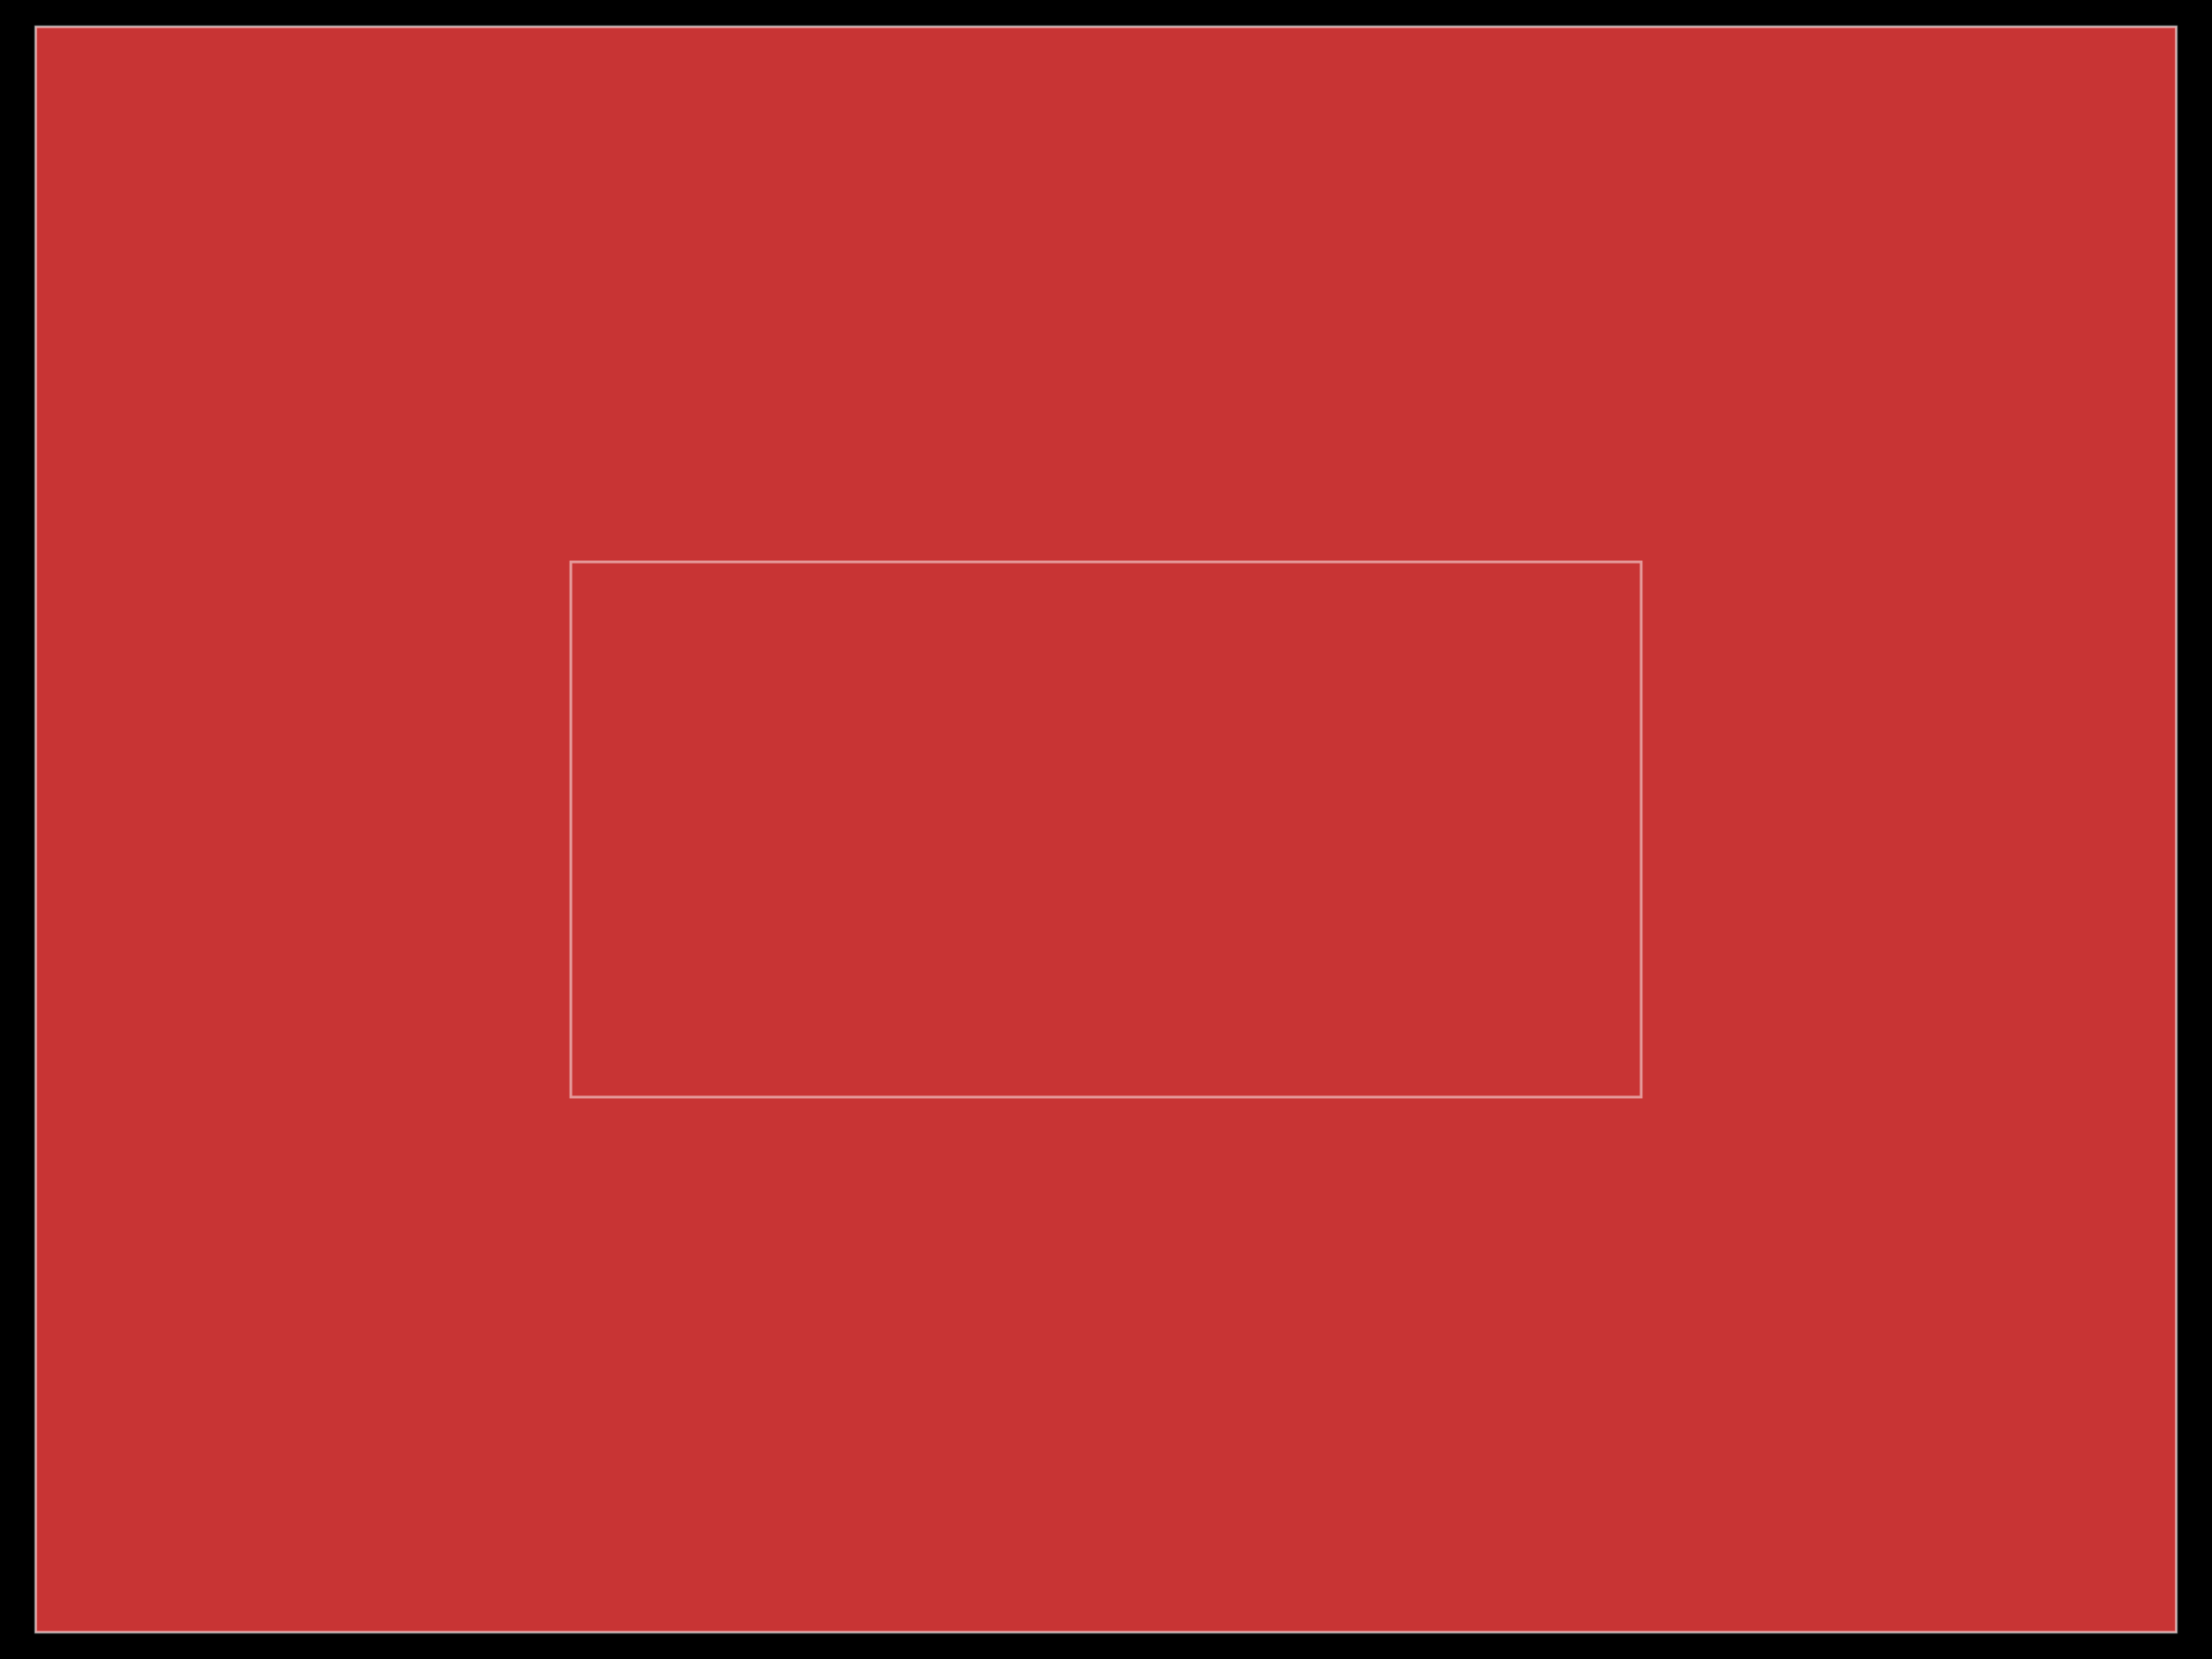
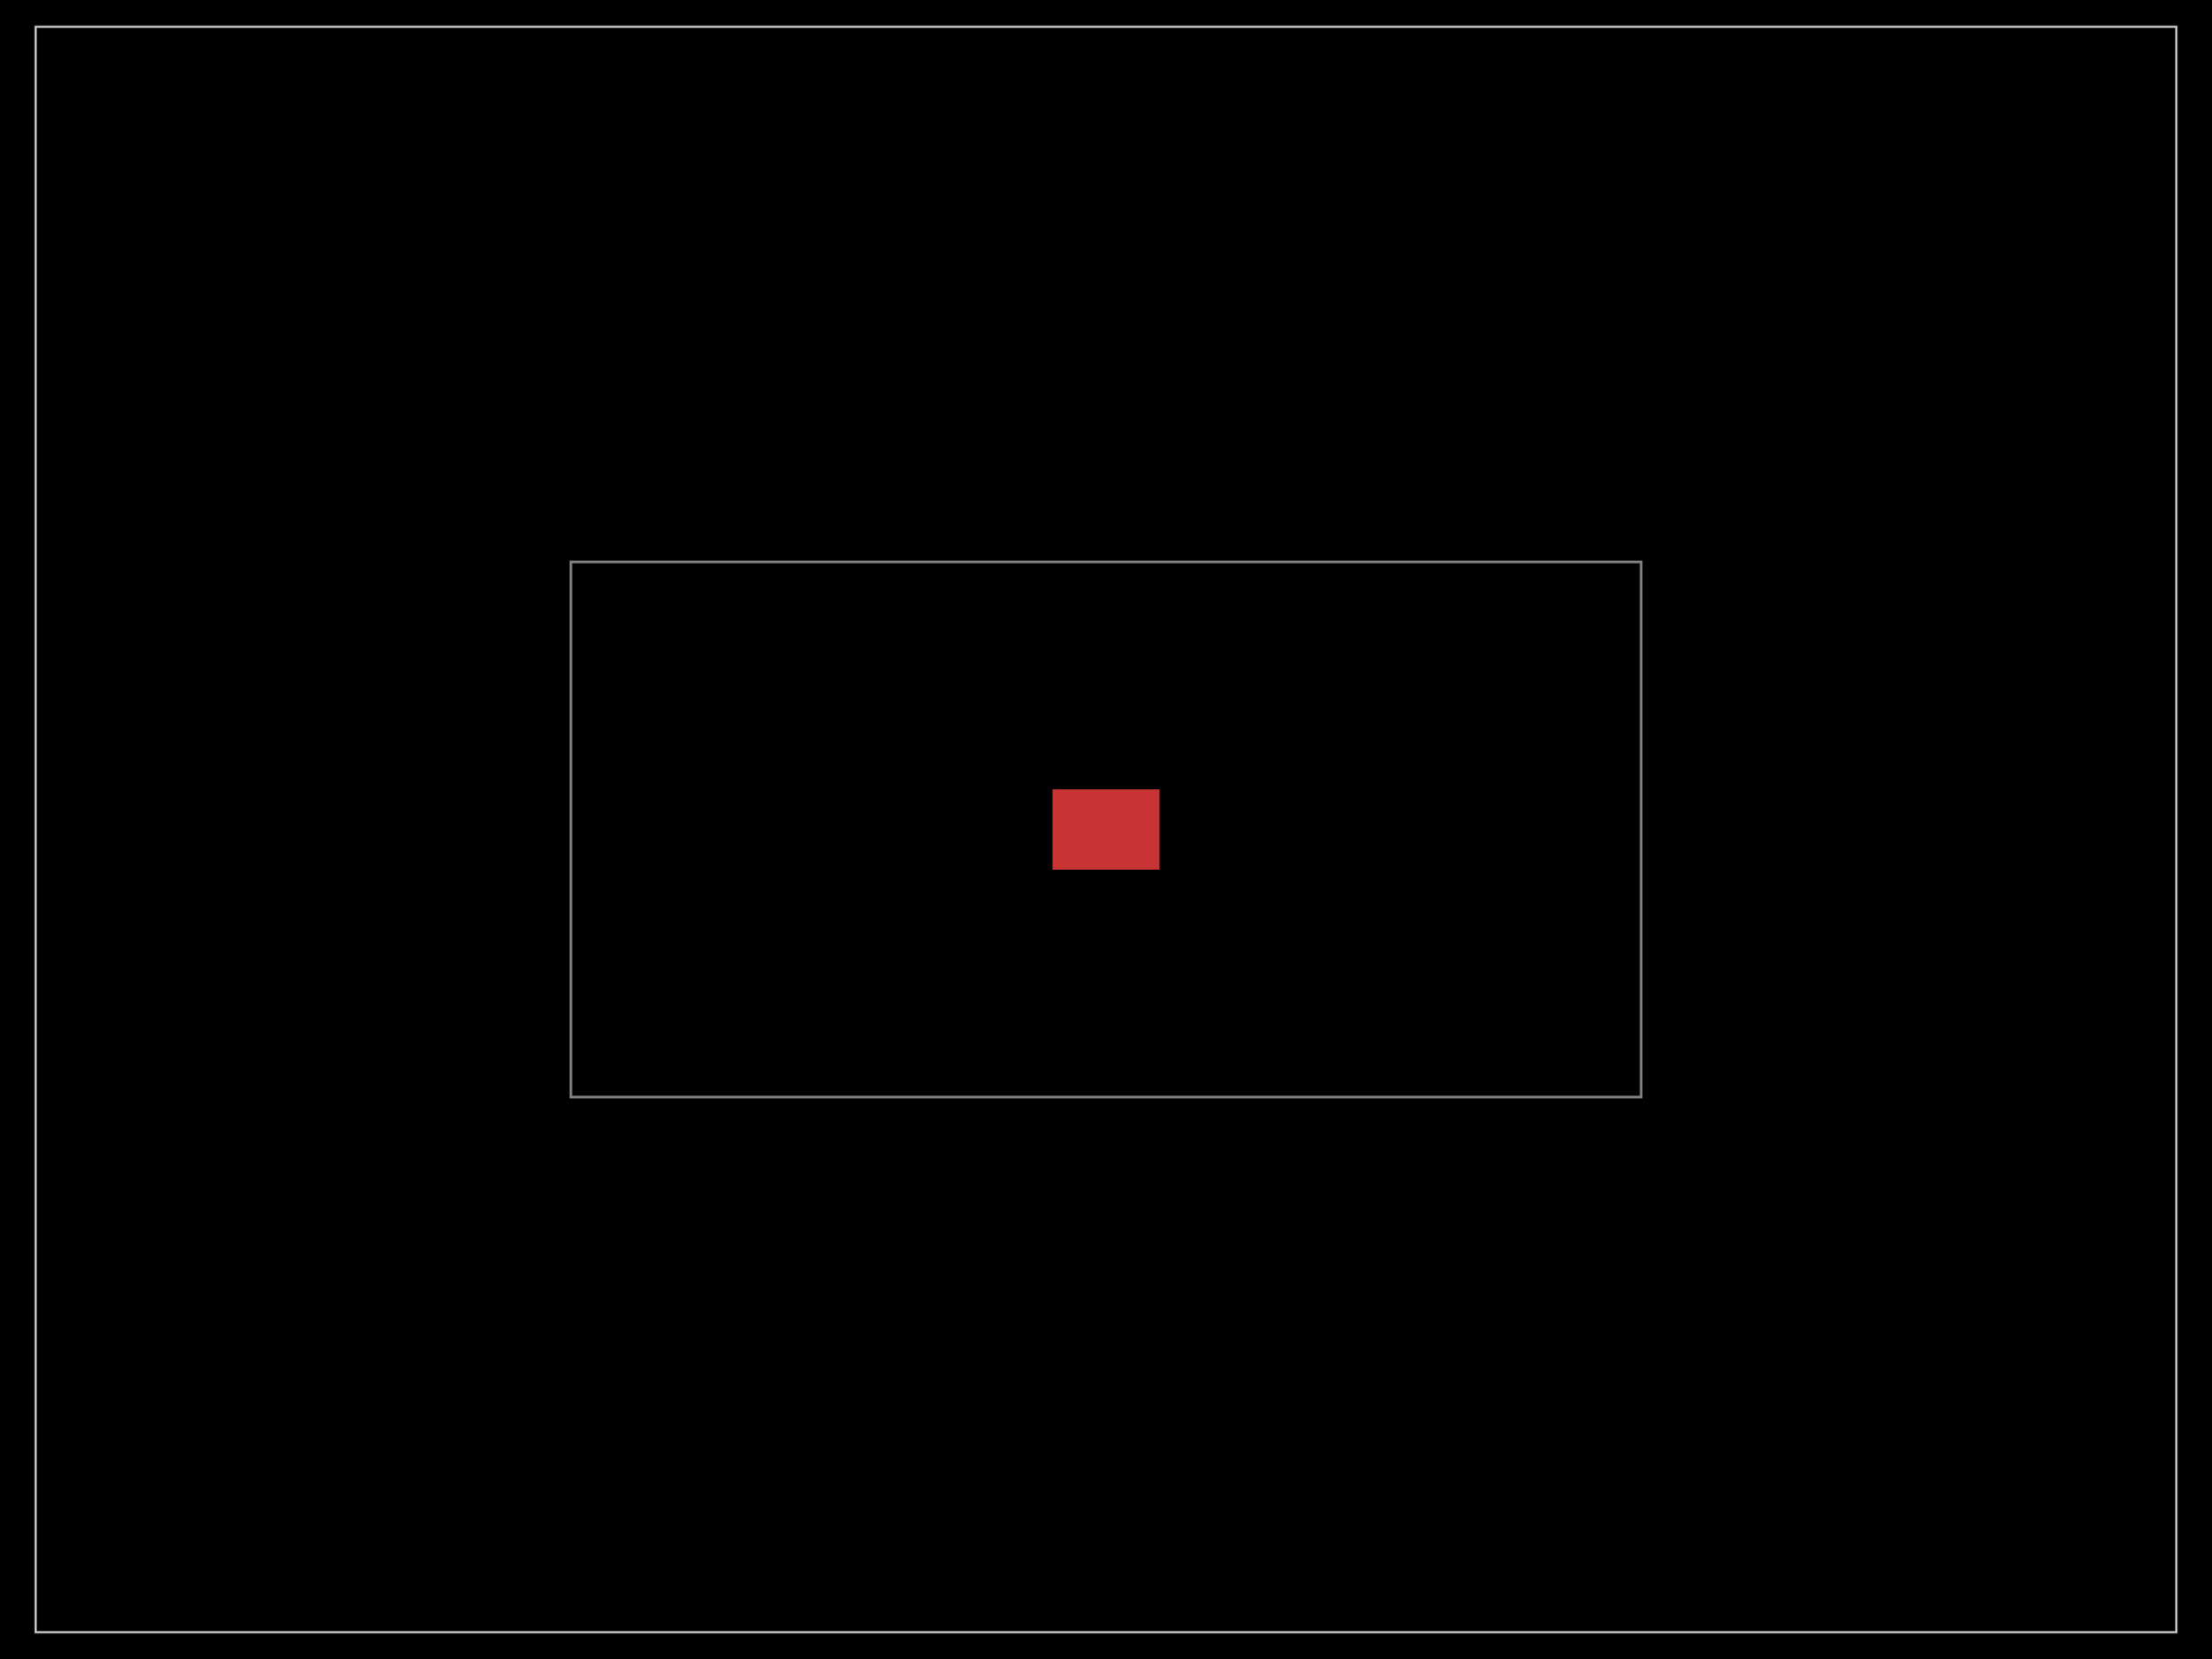
<svg xmlns="http://www.w3.org/2000/svg" width="800" height="600">
  <style />
  <rect class="boundary" x="0" y="0" fill="#000" width="800" height="600" data-type="pcb_background" data-pcb-layer="global" />
  <rect class="pcb-boundary" fill="none" stroke="#fff" stroke-width="0.3" x="12.903" y="9.677" width="774.194" height="580.645" data-type="pcb_boundary" data-pcb-layer="global" />
-   <path class="pcb-panel" d="M 12.903 590.323 L 787.097 590.323 L 787.097 9.677 L 12.903 9.677 Z" fill="rgb(200, 52, 52)" stroke="rgba(255, 255, 255, 0.5)" stroke-width="0.968" data-type="pcb_panel" data-pcb-layer="board" />
+   <path class="pcb-panel" d="M 12.903 590.323 L 787.097 590.323 L 787.097 9.677 L 12.903 9.677 Z" fill="none" stroke="rgba(255, 255, 255, 0.5)" stroke-width="0.968" data-type="pcb_panel" data-pcb-layer="board" />
  <path class="pcb-board" d="M 206.452 396.774 L 593.548 396.774 L 593.548 203.226 L 206.452 203.226 Z" fill="none" stroke="rgba(255, 255, 255, 0.5)" stroke-width="0.968" data-type="pcb_board" data-pcb-layer="board" />
  <rect class="pcb-pad" fill="rgb(200, 52, 52)" x="380.645" y="285.484" width="38.71" height="29.032" data-type="pcb_smtpad" data-pcb-layer="top" />
</svg>
